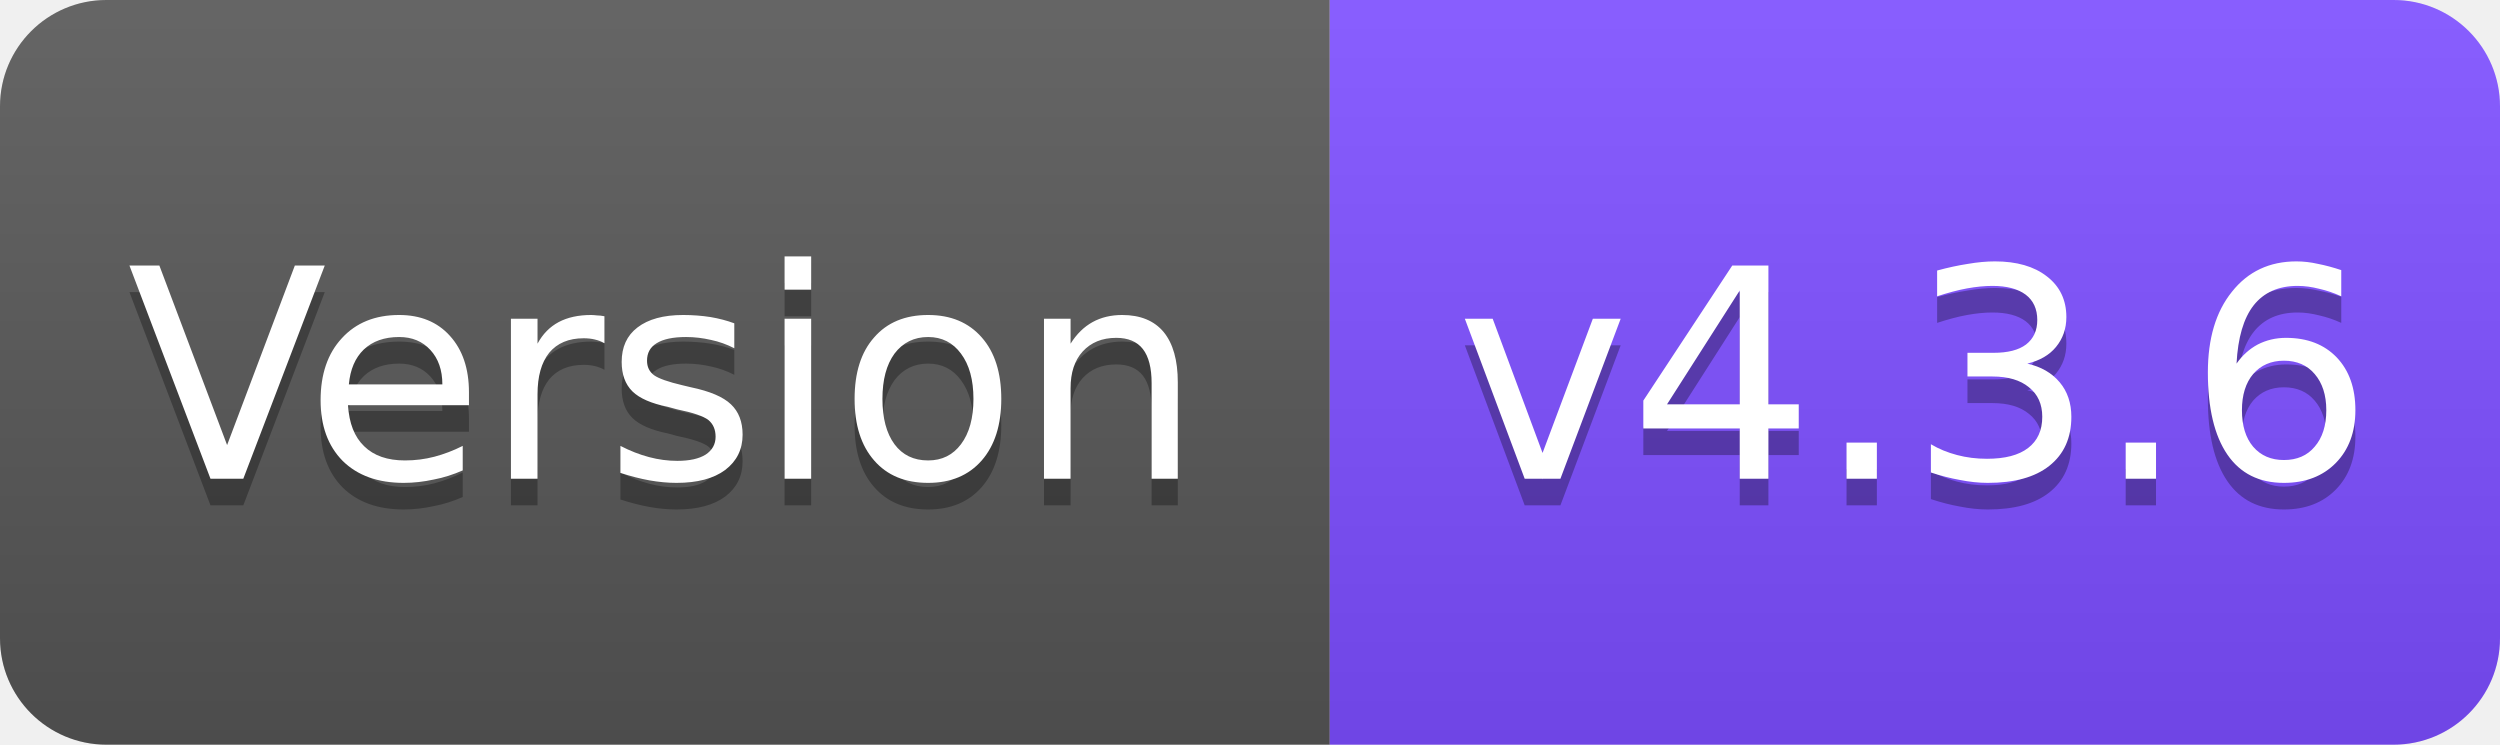
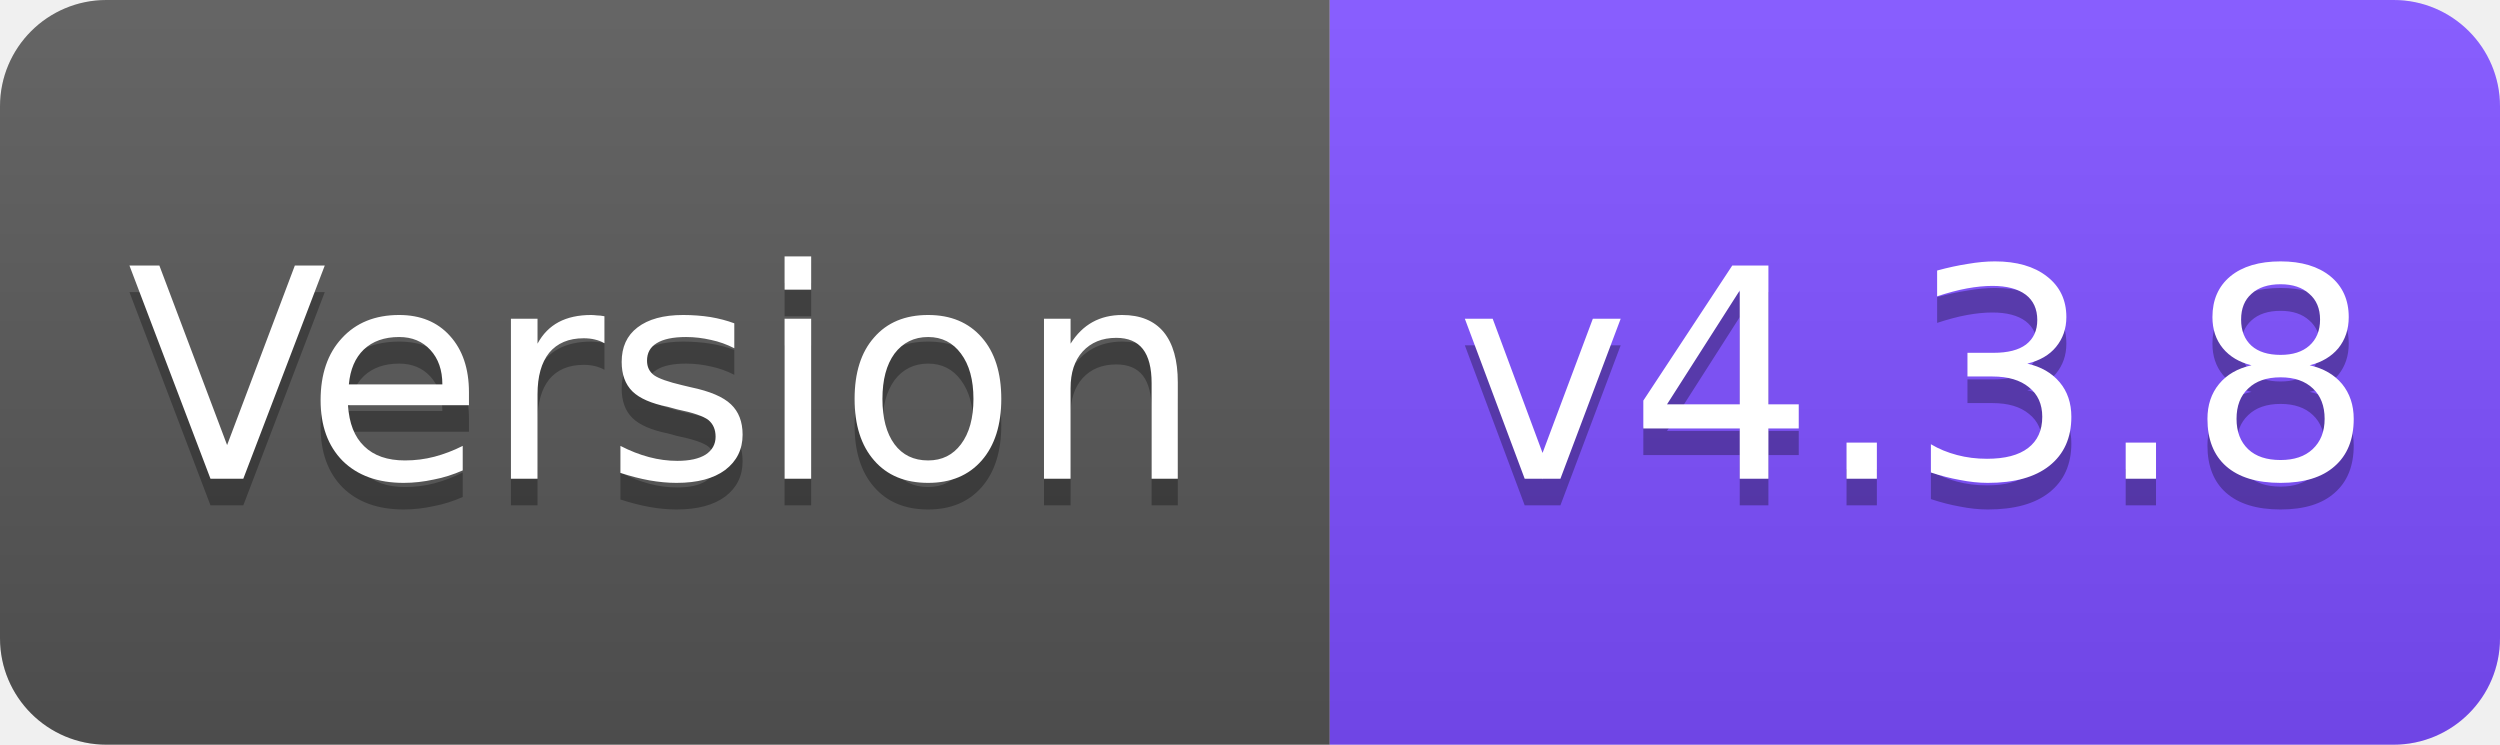
<svg xmlns="http://www.w3.org/2000/svg" width="94" height="28" viewBox="0 0 94 28">
  <linearGradient id="s" x2="0" y2="100%">
    <stop offset="0" stop-color="#fff" stop-opacity=".1" />
    <stop offset="1" stop-opacity=".1" />
  </linearGradient>
  <clipPath id="r">
    <rect width="94" height="28" rx="4" fill="#fff" />
  </clipPath>
  <g clip-path="url(#r)">
    <rect width="50" height="28" fill="#555" />
    <rect x="50" width="44" height="28" fill="#7C4DFF" />
    <rect width="94" height="28" fill="url(#s)" />
  </g>
  <g fill="#fff" text-anchor="middle" font-family="Verdana,Geneva,DejaVu Sans,sans-serif" font-size="11">
    <text x="25" y="19" fill="#010101" fill-opacity=".3">Version</text>
    <text x="25" y="18">Version</text>
-     <text x="72" y="19" fill="#010101" fill-opacity=".3">v4.3.6</text>
-     <text x="72" y="18">v4.3.6</text>
+     <text x="72" y="19" fill="#010101" fill-opacity=".3">v4.3.8</text>
+     <text x="72" y="18">v4.3.8</text>
  </g>
</svg>
